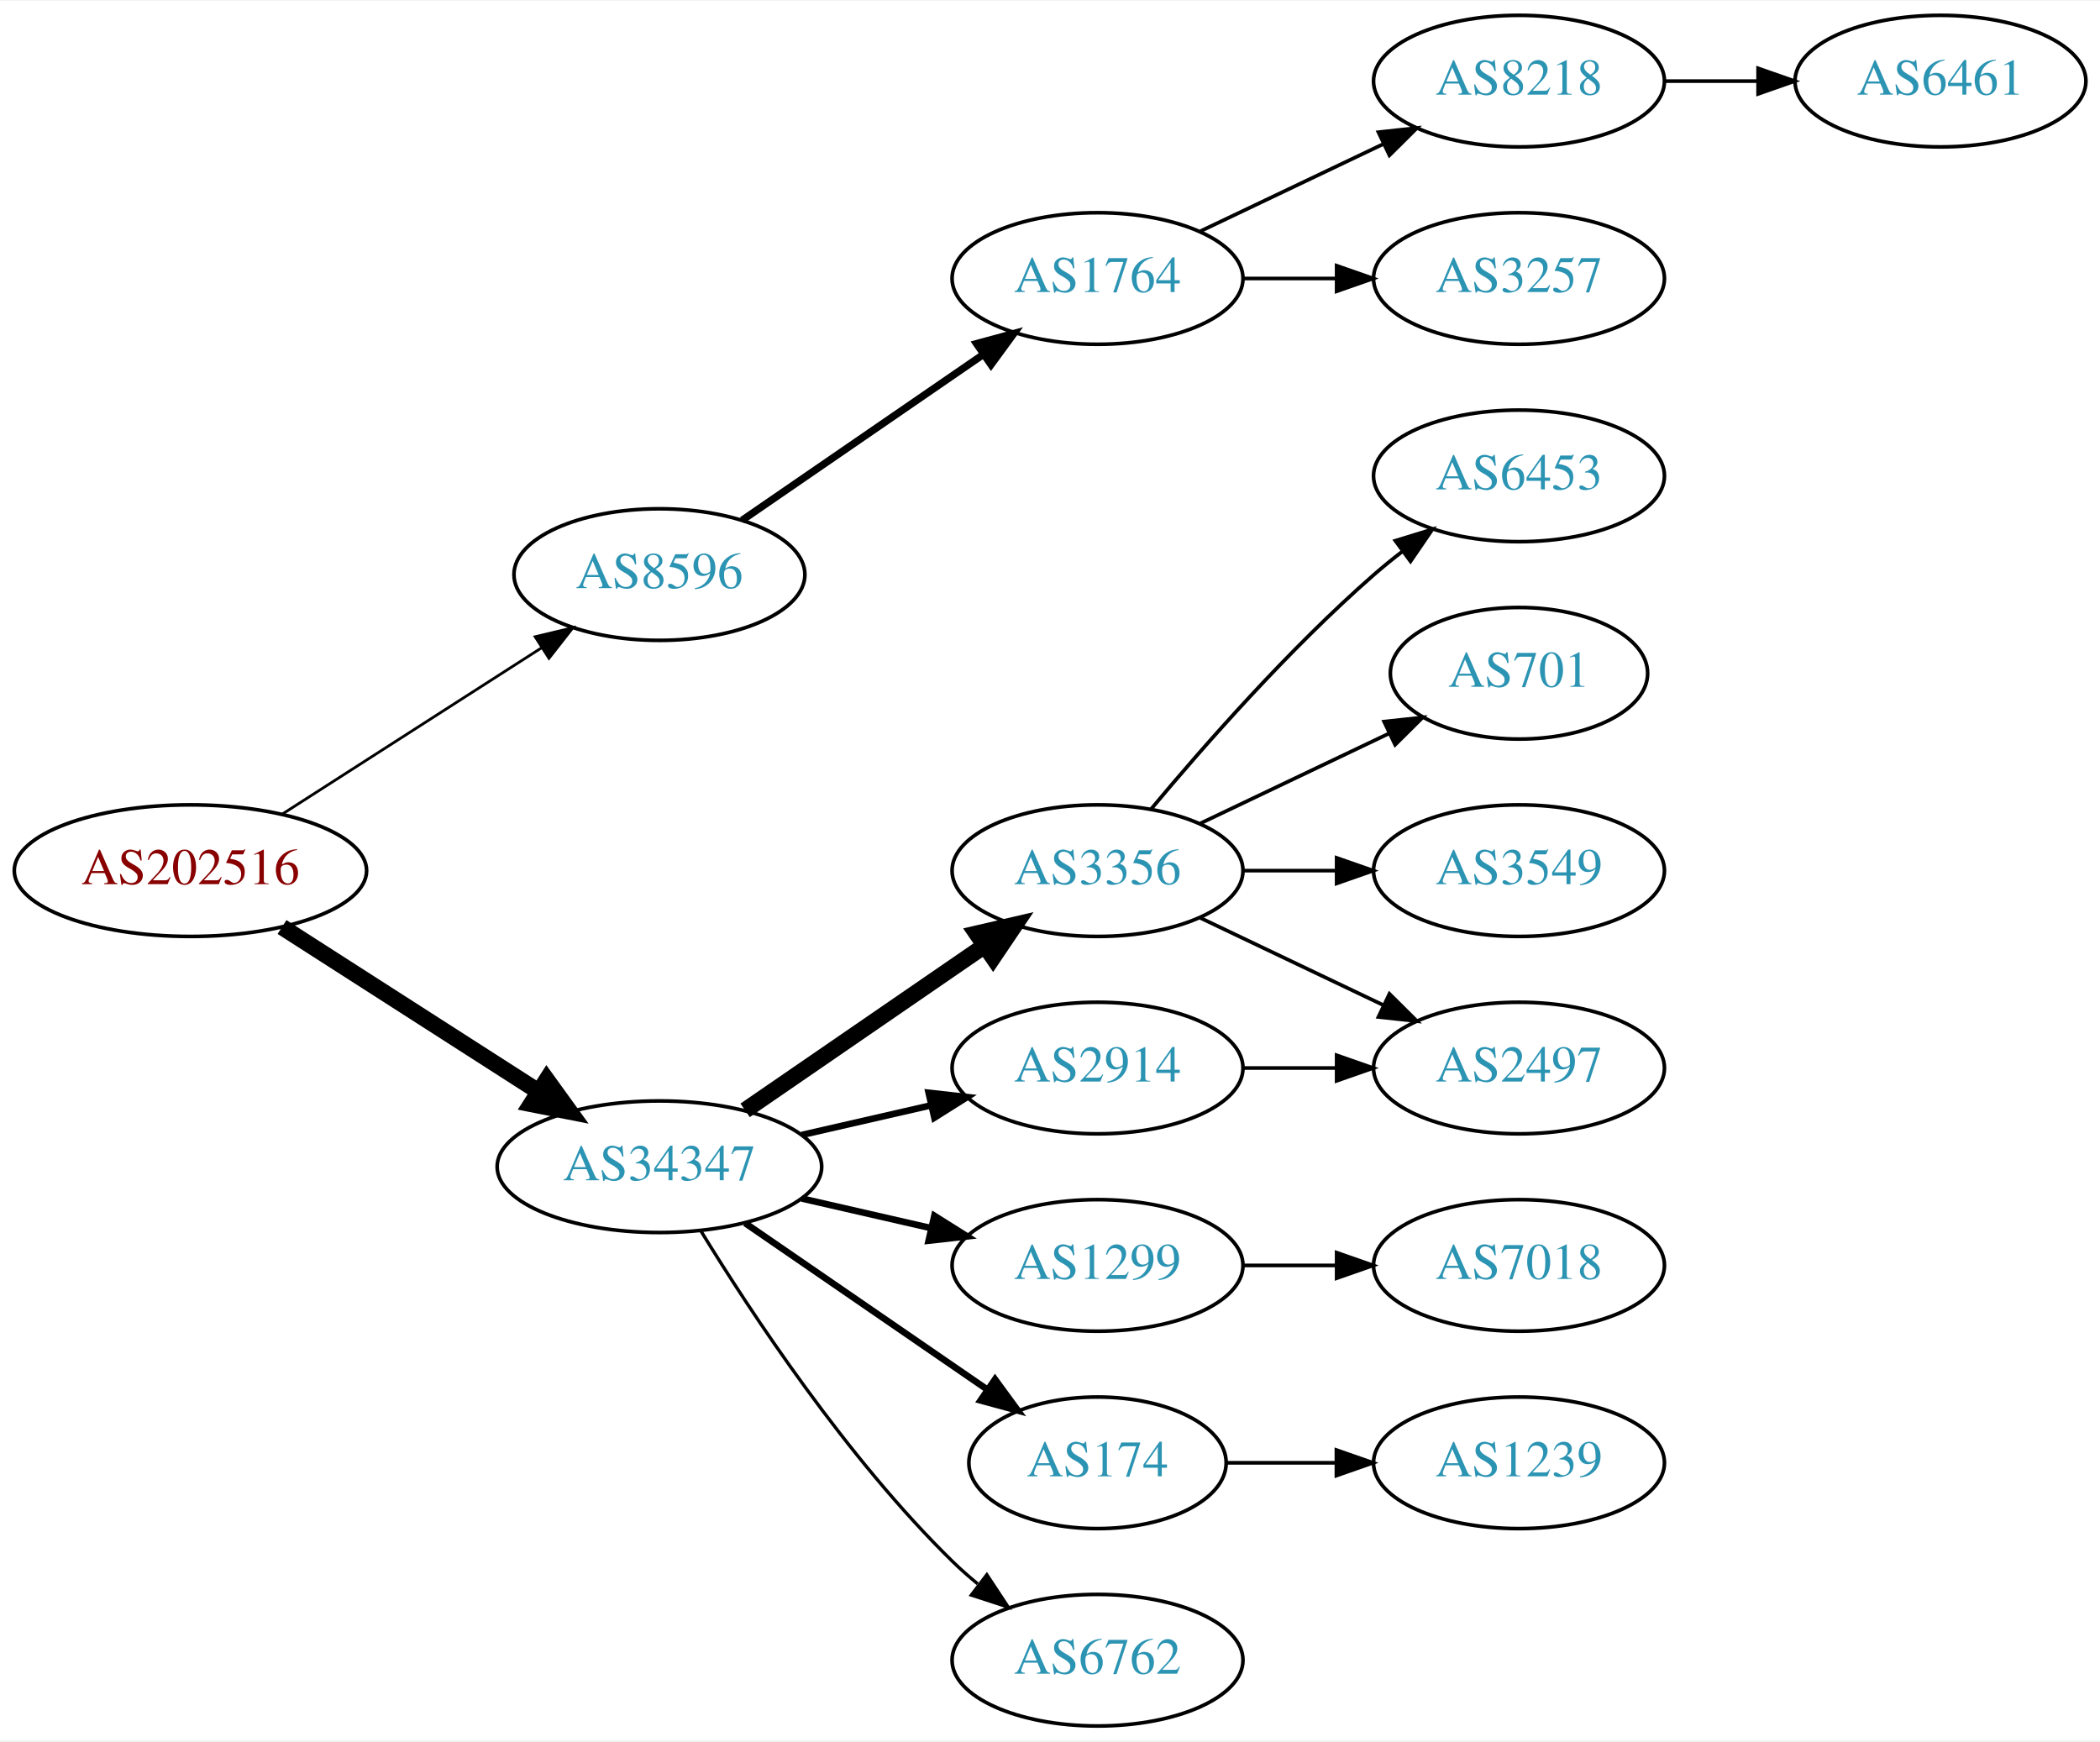
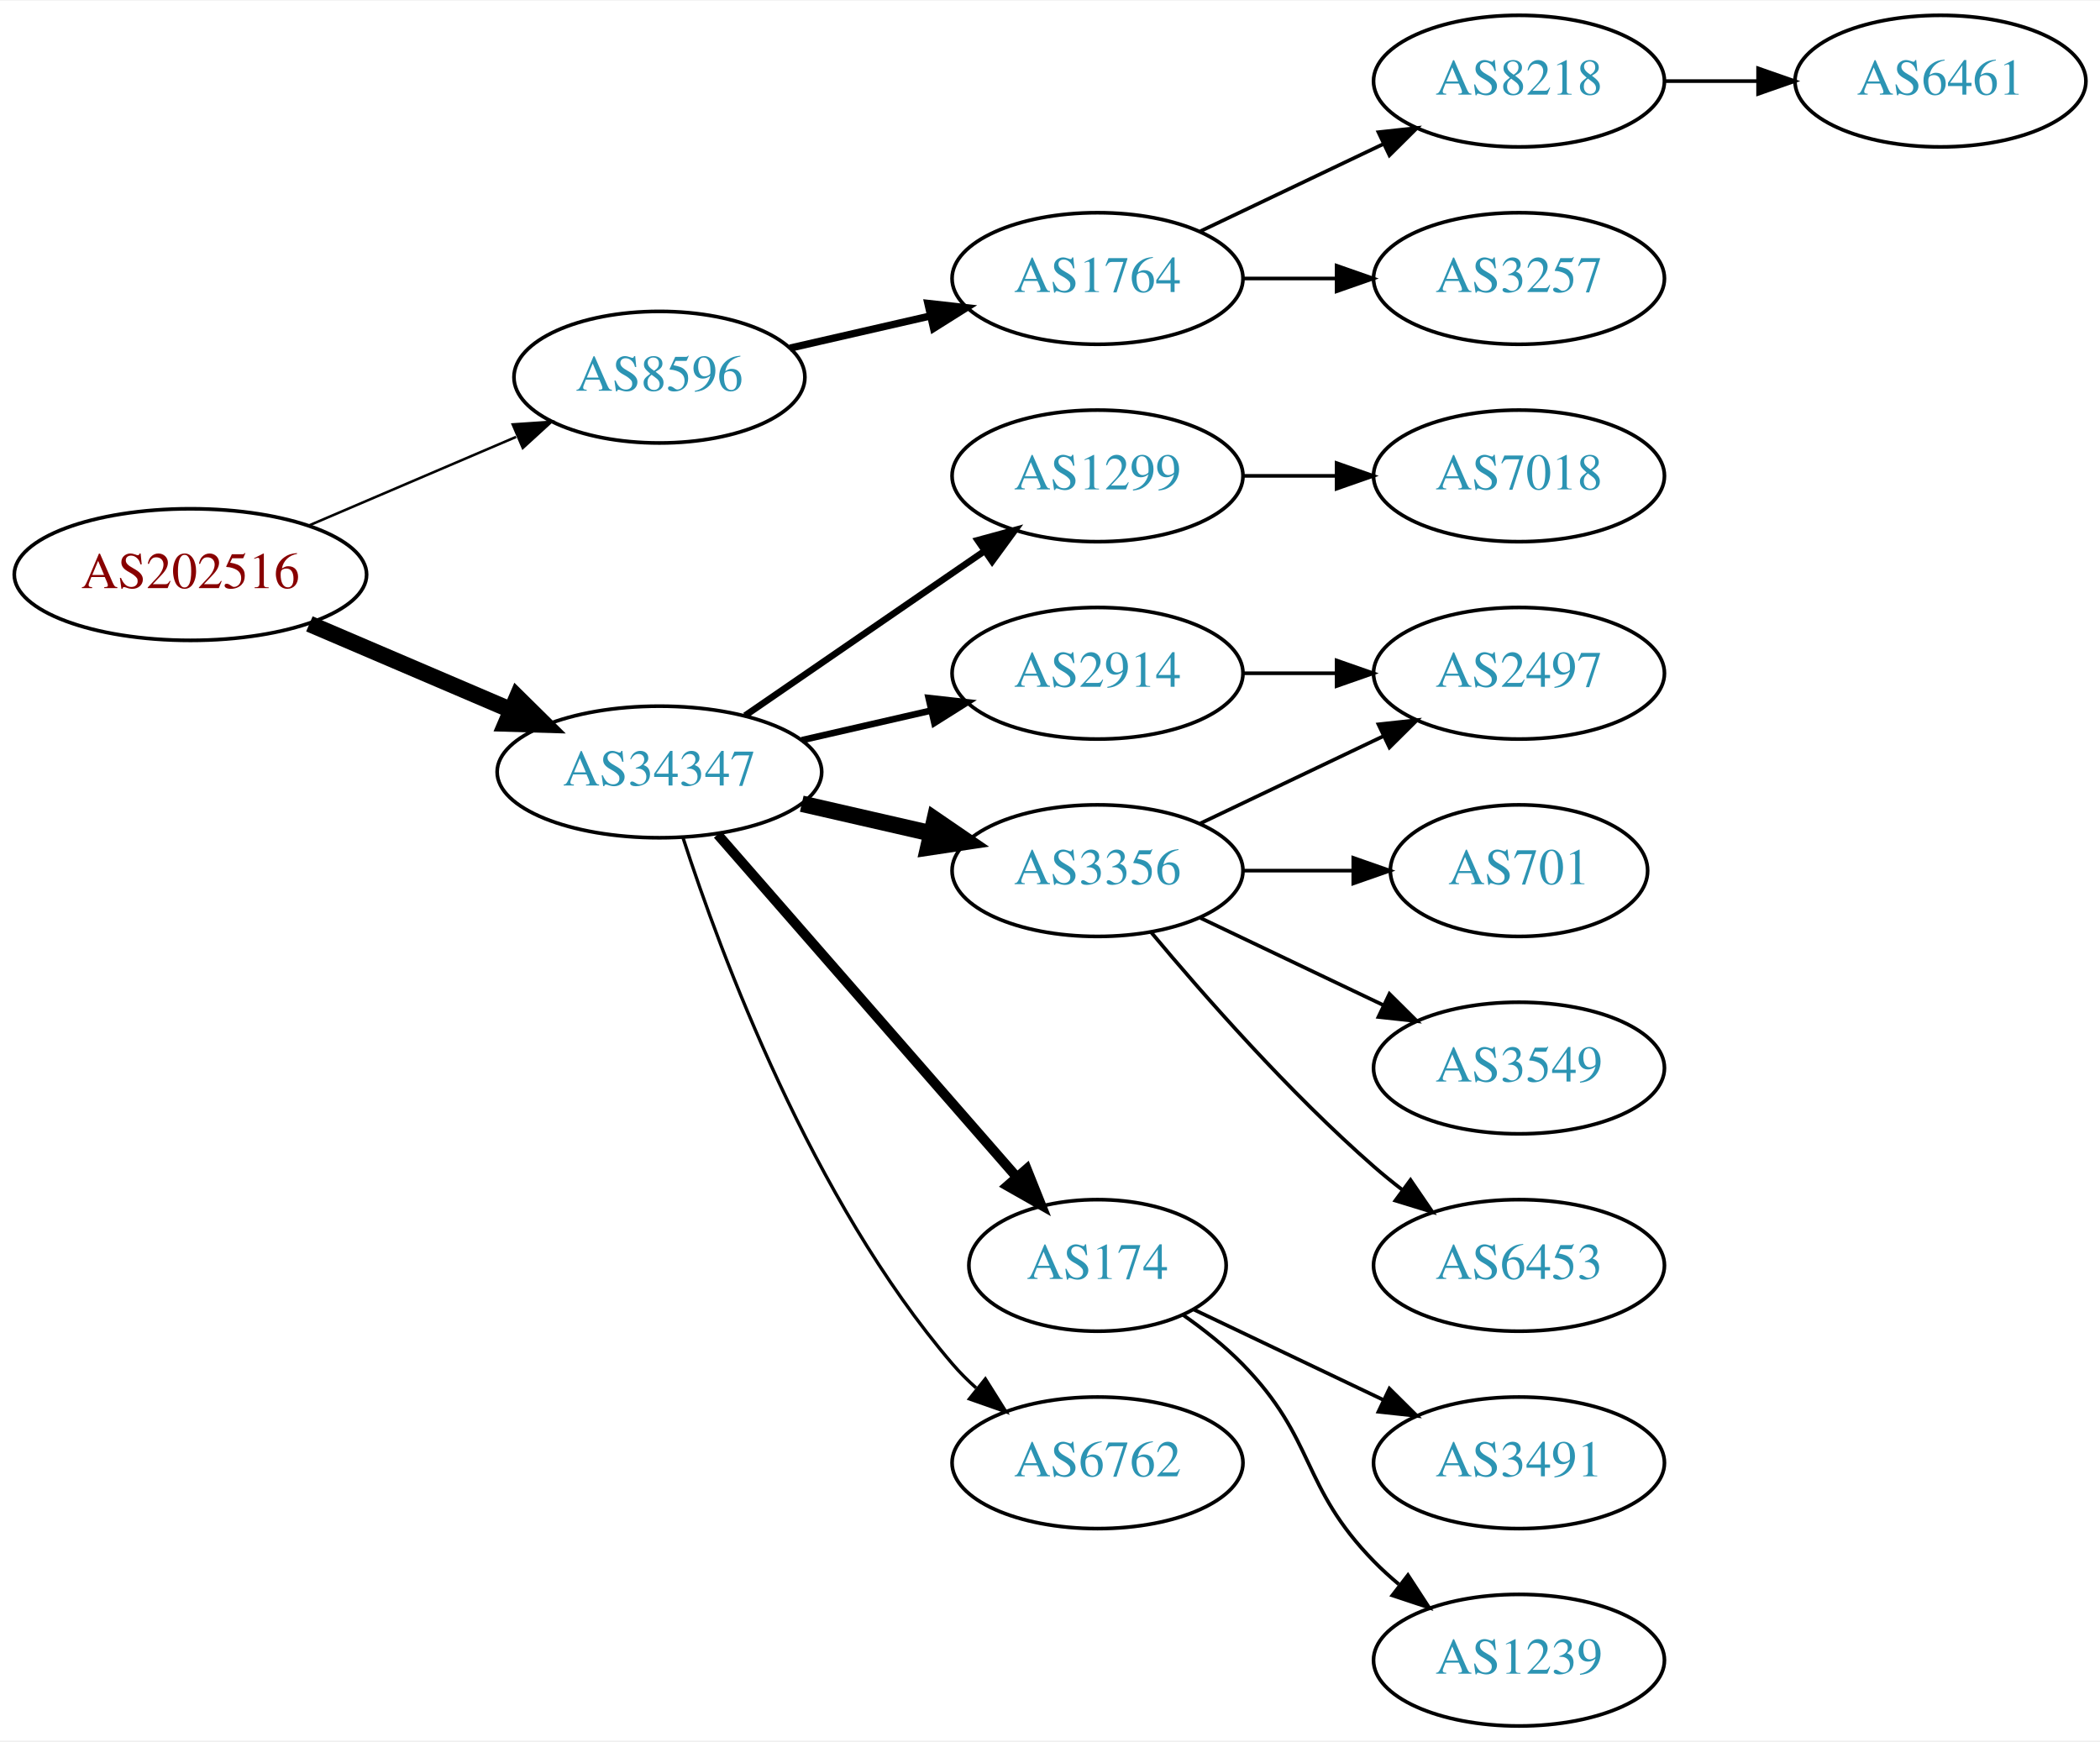
<svg xmlns="http://www.w3.org/2000/svg" xmlns:xlink="http://www.w3.org/1999/xlink" width="574pt" height="476pt" viewBox="0.00 0.00 574.46 476.00">
  <g id="graph0" class="graph" transform="scale(1 1) rotate(0) translate(4 472)">
    <polygon fill="white" stroke="none" points="-4,4 -4,-472 570.463,-472 570.463,4 -4,4" />
    <g id="node1" class="node">
      <g id="a_node1">
        <a xlink:href="/asn/202516" xlink:title="AS202516 ~ web-crossing GmbH [AT]">
-           <ellipse fill="#ffffff" stroke="black" cx="48.096" cy="-234" rx="48.192" ry="18" />
-           <text text-anchor="middle" x="48.096" y="-230.3" font-family="Times,serif" font-size="14.00" fill="#880000">AS202516</text>
+           <ellipse fill="#ffffff" stroke="black" cx="48.096" cy="-315" rx="48.192" ry="18" />
+           <text text-anchor="middle" x="48.096" y="-311.3" font-family="Times,serif" font-size="14.00" fill="#880000">AS202516</text>
        </a>
      </g>
    </g>
    <g id="node2" class="node">
      <g id="a_node2">
        <a xlink:href="/asn/8596" xlink:title="AS8596 ~ hotze.com GmbH [AT]">
-           <ellipse fill="#ffffff" stroke="black" cx="176.388" cy="-315" rx="39.794" ry="18" />
-           <text text-anchor="middle" x="176.388" y="-311.3" font-family="Times,serif" font-size="14.00" fill="#2c94b3">AS8596</text>
+           <ellipse fill="#ffffff" stroke="black" cx="176.388" cy="-369" rx="39.794" ry="18" />
+           <text text-anchor="middle" x="176.388" y="-365.3" font-family="Times,serif" font-size="14.00" fill="#2c94b3">AS8596</text>
        </a>
      </g>
    </g>
    <g id="edge1" class="edge">
-       <path fill="none" stroke="black" stroke-width="0.75" d="M73.147,-249.426C93.276,-262.336 122.141,-280.849 144.071,-294.915" />
-       <polygon fill="black" stroke="black" stroke-width="0.75" points="142.393,-297.996 152.7,-300.449 146.172,-292.104 142.393,-297.996" />
+       <path fill="none" stroke="black" stroke-width="0.692" d="M80.639,-328.487C97.776,-335.815 119.097,-344.931 137.172,-352.66" />
+       <polygon fill="black" stroke="black" stroke-width="0.692" points="136.262,-356.077 146.832,-356.79 139.014,-349.641 136.262,-356.077" />
    </g>
    <g id="node3" class="node">
      <g id="a_node3">
        <a xlink:href="/asn/34347" xlink:title="AS34347 ~ HALLAG Kommunal GmbH [AT]">
-           <ellipse fill="#ffffff" stroke="black" cx="176.388" cy="-153" rx="44.393" ry="18" />
-           <text text-anchor="middle" x="176.388" y="-149.3" font-family="Times,serif" font-size="14.00" fill="#2c94b3">AS34347</text>
+           <ellipse fill="#ffffff" stroke="black" cx="176.388" cy="-261" rx="44.393" ry="18" />
+           <text text-anchor="middle" x="176.388" y="-257.3" font-family="Times,serif" font-size="14.00" fill="#2c94b3">AS34347</text>
        </a>
      </g>
    </g>
    <g id="edge2" class="edge">
-       <path fill="none" stroke="black" stroke-width="4.5" d="M73.147,-218.574C93.024,-205.826 121.421,-187.613 143.246,-173.615" />
-       <polygon fill="black" stroke="black" stroke-width="4.5" points="145.561,-176.808 151.853,-168.095 141.31,-170.179 145.561,-176.808" />
+       <path fill="none" stroke="black" stroke-width="4.5" d="M80.639,-301.513C97.283,-294.396 117.873,-285.592 135.604,-278.011" />
+       <polygon fill="black" stroke="black" stroke-width="4.5" points="137.469,-281.495 145.116,-273.943 134.373,-274.255 137.469,-281.495" />
    </g>
    <g id="node4" class="node">
      <g id="a_node4">
        <a xlink:href="/asn/1764" xlink:title="AS1764 ~ NEXTLAYER-AS [AT]">
          <ellipse fill="#ffffff" stroke="black" cx="296.23" cy="-396" rx="39.794" ry="18" />
          <text text-anchor="middle" x="296.23" y="-392.3" font-family="Times,serif" font-size="14.00" fill="#2c94b3">AS1764</text>
        </a>
      </g>
    </g>
    <g id="edge3" class="edge">
-       <path fill="none" stroke="black" stroke-width="2" d="M199.002,-329.857C217.49,-342.565 244.304,-360.995 264.934,-375.175" />
-       <polygon fill="black" stroke="black" stroke-width="2" points="263.13,-378.183 273.354,-380.963 267.096,-372.414 263.13,-378.183" />
+       <path fill="none" stroke="black" stroke-width="2" d="M212.107,-376.955C224.107,-379.704 237.728,-382.825 250.42,-385.733" />
+       <polygon fill="black" stroke="black" stroke-width="2" points="249.823,-389.187 260.352,-388.009 251.386,-382.364 249.823,-389.187" />
    </g>
    <g id="node8" class="node">
      <g id="a_node8">
+         <a xlink:href="/asn/1299" xlink:title="AS1299 ~ Telia Carrier [EU]">
+           <ellipse fill="#ffffff" stroke="black" cx="296.23" cy="-342" rx="39.794" ry="18" />
+           <text text-anchor="middle" x="296.23" y="-338.3" font-family="Times,serif" font-size="14.00" fill="#2c94b3">AS1299</text>
+         </a>
+       </g>
+     </g>
+     <g id="edge7" class="edge">
+       <path fill="none" stroke="black" stroke-width="1.8" d="M199.83,-276.426C218.412,-289.198 244.972,-307.455 265.352,-321.463" />
+       <polygon fill="black" stroke="black" stroke-width="1.8" points="263.443,-324.398 273.666,-327.178 267.408,-318.629 263.443,-324.398" />
+     </g>
+     <g id="node9" class="node">
+       <g id="a_node9">
+         <a xlink:href="/asn/2914" xlink:title="AS2914 ~ NTT America, Inc. [US]">
+           <ellipse fill="#ffffff" stroke="black" cx="296.23" cy="-288" rx="39.794" ry="18" />
+           <text text-anchor="middle" x="296.23" y="-284.3" font-family="Times,serif" font-size="14.00" fill="#2c94b3">AS2914</text>
+         </a>
+       </g>
+     </g>
+     <g id="edge8" class="edge">
+       <path fill="none" stroke="black" stroke-width="1.8" d="M215.322,-269.692C226.563,-272.267 238.976,-275.111 250.599,-277.774" />
+       <polygon fill="black" stroke="black" stroke-width="1.8" points="250.031,-281.235 260.56,-280.057 251.595,-274.412 250.031,-281.235" />
+     </g>
+     <g id="node10" class="node">
+       <g id="a_node10">
        <a xlink:href="/asn/3356" xlink:title="AS3356 ~ Level 3 Parent, LLC [US]">
          <ellipse fill="#ffffff" stroke="black" cx="296.23" cy="-234" rx="39.794" ry="18" />
          <text text-anchor="middle" x="296.23" y="-230.3" font-family="Times,serif" font-size="14.00" fill="#2c94b3">AS3356</text>
        </a>
      </g>
    </g>
-     <g id="edge7" class="edge">
-       <path fill="none" stroke="black" stroke-width="4.5" d="M199.83,-168.426C218.412,-181.198 244.972,-199.455 265.352,-213.463" />
-       <polygon fill="black" stroke="black" stroke-width="4.5" points="263.195,-216.758 273.666,-219.178 267.656,-210.269 263.195,-216.758" />
-     </g>
-     <g id="node9" class="node">
-       <g id="a_node9">
-         <a xlink:href="/asn/1299" xlink:title="AS1299 ~ Telia Carrier [EU]">
-           <ellipse fill="#ffffff" stroke="black" cx="296.23" cy="-126" rx="39.794" ry="18" />
-           <text text-anchor="middle" x="296.23" y="-122.3" font-family="Times,serif" font-size="14.00" fill="#2c94b3">AS1299</text>
-         </a>
-       </g>
-     </g>
-     <g id="edge8" class="edge">
-       <path fill="none" stroke="black" stroke-width="1.8" d="M215.322,-144.308C226.563,-141.733 238.976,-138.889 250.599,-136.226" />
-       <polygon fill="black" stroke="black" stroke-width="1.8" points="251.595,-139.588 260.56,-133.943 250.031,-132.765 251.595,-139.588" />
-     </g>
-     <g id="node10" class="node">
-       <g id="a_node10">
-         <a xlink:href="/asn/174" xlink:title="AS174 ~ Cogent Communications [US]">
-           <ellipse fill="#ffffff" stroke="black" cx="296.23" cy="-72" rx="35.194" ry="18" />
-           <text text-anchor="middle" x="296.23" y="-68.3" font-family="Times,serif" font-size="14.00" fill="#2c94b3">AS174</text>
-         </a>
-       </g>
-     </g>
    <g id="edge9" class="edge">
-       <path fill="none" stroke="black" stroke-width="1.8" d="M199.83,-137.574C218.645,-124.641 245.642,-106.085 266.118,-92.01" />
-       <polygon fill="black" stroke="black" stroke-width="1.8" points="268.193,-94.831 274.451,-86.282 264.228,-89.063 268.193,-94.831" />
+       <path fill="none" stroke="black" stroke-width="4.5" d="M215.322,-252.308C226.563,-249.733 238.976,-246.889 250.599,-244.226" />
+       <polygon fill="black" stroke="black" stroke-width="4.5" points="251.692,-248.015 260.56,-241.943 249.934,-240.339 251.692,-248.015" />
    </g>
    <g id="node11" class="node">
      <g id="a_node11">
-         <a xlink:href="/asn/2914" xlink:title="AS2914 ~ NTT America, Inc. [US]">
-           <ellipse fill="#ffffff" stroke="black" cx="296.23" cy="-180" rx="39.794" ry="18" />
-           <text text-anchor="middle" x="296.23" y="-176.3" font-family="Times,serif" font-size="14.00" fill="#2c94b3">AS2914</text>
+         <a xlink:href="/asn/174" xlink:title="AS174 ~ Cogent Communications [US]">
+           <ellipse fill="#ffffff" stroke="black" cx="296.23" cy="-126" rx="35.194" ry="18" />
+           <text text-anchor="middle" x="296.23" y="-122.3" font-family="Times,serif" font-size="14.00" fill="#2c94b3">AS174</text>
        </a>
      </g>
    </g>
    <g id="edge10" class="edge">
-       <path fill="none" stroke="black" stroke-width="1.8" d="M215.322,-161.692C226.563,-164.267 238.976,-167.111 250.599,-169.774" />
-       <polygon fill="black" stroke="black" stroke-width="1.8" points="250.031,-173.235 260.56,-172.057 251.595,-166.412 250.031,-173.235" />
+       <path fill="none" stroke="black" stroke-width="2.7" d="M192.312,-243.902C212.967,-220.24 250.38,-177.38 273.956,-150.371" />
+       <polygon fill="black" stroke="black" stroke-width="2.7" points="276.856,-152.372 280.795,-142.537 271.582,-147.769 276.856,-152.372" />
    </g>
    <g id="node12" class="node">
      <g id="a_node12">
        <a xlink:href="/asn/6762" xlink:title="AS6762 ~ TELECOM ITALIA SPARKLE S.p.A. [IT]">
-           <ellipse fill="#ffffff" stroke="black" cx="296.23" cy="-18" rx="39.794" ry="18" />
-           <text text-anchor="middle" x="296.23" y="-14.3" font-family="Times,serif" font-size="14.00" fill="#2c94b3">AS6762</text>
+           <ellipse fill="#ffffff" stroke="black" cx="296.23" cy="-72" rx="39.794" ry="18" />
+           <text text-anchor="middle" x="296.23" y="-68.3" font-family="Times,serif" font-size="14.00" fill="#2c94b3">AS6762</text>
        </a>
      </g>
    </g>
    <g id="edge11" class="edge">
-       <path fill="none" stroke="black" stroke-width="0.9" d="M187.653,-135.56C201.462,-113.009 227.651,-73.278 256.584,-45 258.724,-42.908 261.041,-40.863 263.441,-38.895" />
-       <polygon fill="black" stroke="black" stroke-width="0.9" points="265.951,-41.382 271.782,-32.536 261.708,-35.815 265.951,-41.382" />
+       <path fill="none" stroke="black" stroke-width="0.9" d="M182.835,-243.009C193.149,-211.184 218.011,-144.073 256.584,-99 258.529,-96.726 260.708,-94.551 263.012,-92.493" />
+       <polygon fill="black" stroke="black" stroke-width="0.9" points="265.549,-94.947 271.181,-85.973 261.182,-89.476 265.549,-94.947" />
    </g>
    <g id="node5" class="node">
      <g id="a_node5">
        <a xlink:href="/asn/8218" xlink:title="AS8218 ~ legacy Neotelecoms [FR]">
          <ellipse fill="#ffffff" stroke="black" cx="411.523" cy="-450" rx="39.794" ry="18" />
          <text text-anchor="middle" x="411.523" y="-446.3" font-family="Times,serif" font-size="14.00" fill="#2c94b3">AS8218</text>
        </a>
      </g>
    </g>
    <g id="edge4" class="edge">
      <path fill="none" stroke="black" d="M324.367,-408.934C339.361,-416.081 358.182,-425.052 374.405,-432.785" />
      <polygon fill="black" stroke="black" points="373.075,-436.028 383.608,-437.171 376.087,-429.709 373.075,-436.028" />
    </g>
    <g id="node6" class="node">
      <g id="a_node6">
        <a xlink:href="/asn/3257" xlink:title="AS3257 ~ GTT [DE]">
          <ellipse fill="#ffffff" stroke="black" cx="411.523" cy="-396" rx="39.794" ry="18" />
          <text text-anchor="middle" x="411.523" y="-392.3" font-family="Times,serif" font-size="14.00" fill="#2c94b3">AS3257</text>
        </a>
      </g>
    </g>
    <g id="edge5" class="edge">
      <path fill="none" stroke="black" d="M335.902,-396C344.105,-396 352.869,-396 361.401,-396" />
      <polygon fill="black" stroke="black" points="361.641,-399.5 371.641,-396 361.641,-392.5 361.641,-399.5" />
    </g>
    <g id="node7" class="node">
      <g id="a_node7">
        <a xlink:href="/asn/6461" xlink:title="AS6461 ~ Zayo Bandwidth [US]">
          <ellipse fill="#ffffff" stroke="black" cx="526.816" cy="-450" rx="39.794" ry="18" />
          <text text-anchor="middle" x="526.816" y="-446.3" font-family="Times,serif" font-size="14.00" fill="#2c94b3">AS6461</text>
        </a>
      </g>
    </g>
    <g id="edge6" class="edge">
      <path fill="none" stroke="black" d="M451.195,-450C459.398,-450 468.162,-450 476.694,-450" />
      <polygon fill="black" stroke="black" points="476.934,-453.5 486.934,-450 476.933,-446.5 476.934,-453.5" />
    </g>
    <g id="node13" class="node">
      <g id="a_node13">
-         <a xlink:href="/asn/6453" xlink:title="AS6453 ~ TATA COMMUNICATIONS (AMERICA) INC [US]">
+         <a xlink:href="/asn/7018" xlink:title="AS7018 ~ AT&amp;T Services, Inc. [US]">
          <ellipse fill="#ffffff" stroke="black" cx="411.523" cy="-342" rx="39.794" ry="18" />
-           <text text-anchor="middle" x="411.523" y="-338.3" font-family="Times,serif" font-size="14.00" fill="#2c94b3">AS6453</text>
+           <text text-anchor="middle" x="411.523" y="-338.3" font-family="Times,serif" font-size="14.00" fill="#2c94b3">AS7018</text>
        </a>
      </g>
    </g>
    <g id="edge12" class="edge">
-       <path fill="none" stroke="black" d="M310.86,-250.817C325.143,-267.929 348.689,-294.745 371.877,-315 374.342,-317.154 376.981,-319.294 379.678,-321.372" />
-       <polygon fill="black" stroke="black" points="377.703,-324.264 387.832,-327.37 381.851,-318.625 377.703,-324.264" />
+       <path fill="none" stroke="black" d="M335.902,-342C344.105,-342 352.869,-342 361.401,-342" />
+       <polygon fill="black" stroke="black" points="361.641,-345.5 371.641,-342 361.641,-338.5 361.641,-345.5" />
+     </g>
+     <g id="node15" class="node">
+       <g id="a_node15">
+         <a xlink:href="/asn/2497" xlink:title="AS2497 ~ Internet Initiative Japan Inc. [JP]">
+           <ellipse fill="#ffffff" stroke="black" cx="411.523" cy="-288" rx="39.794" ry="18" />
+           <text text-anchor="middle" x="411.523" y="-284.3" font-family="Times,serif" font-size="14.00" fill="#2c94b3">AS2497</text>
+         </a>
+       </g>
+     </g>
+     <g id="edge19" class="edge">
+       <path fill="none" stroke="black" d="M335.902,-288C344.105,-288 352.869,-288 361.401,-288" />
+       <polygon fill="black" stroke="black" points="361.641,-291.5 371.641,-288 361.641,-284.5 361.641,-291.5" />
    </g>
    <g id="node14" class="node">
      <g id="a_node14">
        <a xlink:href="/asn/701" xlink:title="AS701 ~ UUNET [US]">
-           <ellipse fill="#ffffff" stroke="black" cx="411.523" cy="-288" rx="35.194" ry="18" />
-           <text text-anchor="middle" x="411.523" y="-284.3" font-family="Times,serif" font-size="14.00" fill="#2c94b3">AS701</text>
+           <ellipse fill="#ffffff" stroke="black" cx="411.523" cy="-234" rx="35.194" ry="18" />
+           <text text-anchor="middle" x="411.523" y="-230.3" font-family="Times,serif" font-size="14.00" fill="#2c94b3">AS701</text>
        </a>
      </g>
    </g>
    <g id="edge13" class="edge">
-       <path fill="none" stroke="black" d="M324.367,-246.934C339.798,-254.29 359.284,-263.577 375.819,-271.459" />
-       <polygon fill="black" stroke="black" points="374.628,-274.768 385.161,-275.911 377.64,-268.449 374.628,-274.768" />
-     </g>
-     <g id="node15" class="node">
-       <g id="a_node15">
-         <a xlink:href="/asn/2497" xlink:title="AS2497 ~ Internet Initiative Japan Inc. [JP]">
-           <ellipse fill="#ffffff" stroke="black" cx="411.523" cy="-180" rx="39.794" ry="18" />
-           <text text-anchor="middle" x="411.523" y="-176.3" font-family="Times,serif" font-size="14.00" fill="#2c94b3">AS2497</text>
-         </a>
-       </g>
+       <path fill="none" stroke="black" d="M335.902,-234C345.608,-234 356.098,-234 366.061,-234" />
+       <polygon fill="black" stroke="black" points="366.198,-237.5 376.198,-234 366.198,-230.5 366.198,-237.5" />
    </g>
    <g id="edge14" class="edge">
-       <path fill="none" stroke="black" d="M324.367,-221.066C339.361,-213.919 358.182,-204.948 374.405,-197.215" />
-       <polygon fill="black" stroke="black" points="376.087,-200.291 383.608,-192.829 373.075,-193.972 376.087,-200.291" />
+       <path fill="none" stroke="black" d="M324.367,-246.934C339.361,-254.081 358.182,-263.052 374.405,-270.785" />
+       <polygon fill="black" stroke="black" points="373.075,-274.028 383.608,-275.171 376.087,-267.709 373.075,-274.028" />
    </g>
    <g id="node16" class="node">
      <g id="a_node16">
        <a xlink:href="/asn/3549" xlink:title="AS3549 ~ Level 3 Parent, LLC [US]">
-           <ellipse fill="#ffffff" stroke="black" cx="411.523" cy="-234" rx="39.794" ry="18" />
-           <text text-anchor="middle" x="411.523" y="-230.3" font-family="Times,serif" font-size="14.00" fill="#2c94b3">AS3549</text>
+           <ellipse fill="#ffffff" stroke="black" cx="411.523" cy="-180" rx="39.794" ry="18" />
+           <text text-anchor="middle" x="411.523" y="-176.3" font-family="Times,serif" font-size="14.00" fill="#2c94b3">AS3549</text>
        </a>
      </g>
    </g>
    <g id="edge15" class="edge">
-       <path fill="none" stroke="black" d="M335.902,-234C344.105,-234 352.869,-234 361.401,-234" />
-       <polygon fill="black" stroke="black" points="361.641,-237.5 371.641,-234 361.641,-230.5 361.641,-237.5" />
+       <path fill="none" stroke="black" d="M324.367,-221.066C339.361,-213.919 358.182,-204.948 374.405,-197.215" />
+       <polygon fill="black" stroke="black" points="376.087,-200.291 383.608,-192.829 373.075,-193.972 376.087,-200.291" />
    </g>
    <g id="node17" class="node">
      <g id="a_node17">
-         <a xlink:href="/asn/7018" xlink:title="AS7018 ~ AT&amp;T Services, Inc. [US]">
+         <a xlink:href="/asn/6453" xlink:title="AS6453 ~ TATA COMMUNICATIONS (AMERICA) INC [US]">
          <ellipse fill="#ffffff" stroke="black" cx="411.523" cy="-126" rx="39.794" ry="18" />
-           <text text-anchor="middle" x="411.523" y="-122.3" font-family="Times,serif" font-size="14.00" fill="#2c94b3">AS7018</text>
+           <text text-anchor="middle" x="411.523" y="-122.3" font-family="Times,serif" font-size="14.00" fill="#2c94b3">AS6453</text>
        </a>
      </g>
    </g>
    <g id="edge16" class="edge">
-       <path fill="none" stroke="black" d="M335.902,-126C344.105,-126 352.869,-126 361.401,-126" />
-       <polygon fill="black" stroke="black" points="361.641,-129.5 371.641,-126 361.641,-122.5 361.641,-129.5" />
+       <path fill="none" stroke="black" d="M310.86,-217.183C325.143,-200.071 348.689,-173.255 371.877,-153 374.342,-150.846 376.981,-148.706 379.678,-146.628" />
+       <polygon fill="black" stroke="black" points="381.851,-149.375 387.832,-140.63 377.703,-143.736 381.851,-149.375" />
    </g>
    <g id="node18" class="node">
      <g id="a_node18">
+         <a xlink:href="/asn/3491" xlink:title="AS3491 ~ PCCW Global, Inc. [US]">
+           <ellipse fill="#ffffff" stroke="black" cx="411.523" cy="-72" rx="39.794" ry="18" />
+           <text text-anchor="middle" x="411.523" y="-68.3" font-family="Times,serif" font-size="14.00" fill="#2c94b3">AS3491</text>
+         </a>
+       </g>
+     </g>
+     <g id="edge17" class="edge">
+       <path fill="none" stroke="black" d="M322.655,-113.881C337.958,-106.587 357.681,-97.186 374.563,-89.14" />
+       <polygon fill="black" stroke="black" points="376.082,-92.293 383.604,-84.831 373.071,-85.974 376.082,-92.293" />
+     </g>
+     <g id="node19" class="node">
+       <g id="a_node19">
        <a xlink:href="/asn/1239" xlink:title="AS1239 ~ Sprint [US]">
-           <ellipse fill="#ffffff" stroke="black" cx="411.523" cy="-72" rx="39.794" ry="18" />
-           <text text-anchor="middle" x="411.523" y="-68.3" font-family="Times,serif" font-size="14.00" fill="#2c94b3">AS1239</text>
+           <ellipse fill="#ffffff" stroke="black" cx="411.523" cy="-18" rx="39.794" ry="18" />
+           <text text-anchor="middle" x="411.523" y="-14.3" font-family="Times,serif" font-size="14.00" fill="#2c94b3">AS1239</text>
        </a>
      </g>
    </g>
    <g id="edge18" class="edge">
-       <path fill="none" stroke="black" d="M331.529,-72C340.906,-72 351.257,-72 361.291,-72" />
-       <polygon fill="black" stroke="black" points="361.58,-75.5 371.58,-72 361.58,-68.5 361.58,-75.5" />
-     </g>
-     <g id="edge17" class="edge">
-       <path fill="none" stroke="black" d="M335.902,-180C344.105,-180 352.869,-180 361.401,-180" />
-       <polygon fill="black" stroke="black" points="361.641,-183.5 371.641,-180 361.641,-176.5 361.641,-183.5" />
+       <path fill="none" stroke="black" d="M319.613,-112.468C325.255,-108.51 331.068,-103.914 335.877,-99 356.049,-78.383 351.704,-65.617 371.877,-45 373.969,-42.861 376.253,-40.782 378.63,-38.79" />
+       <polygon fill="black" stroke="black" points="381.148,-41.268 386.929,-32.389 376.873,-35.725 381.148,-41.268" />
    </g>
  </g>
</svg>
